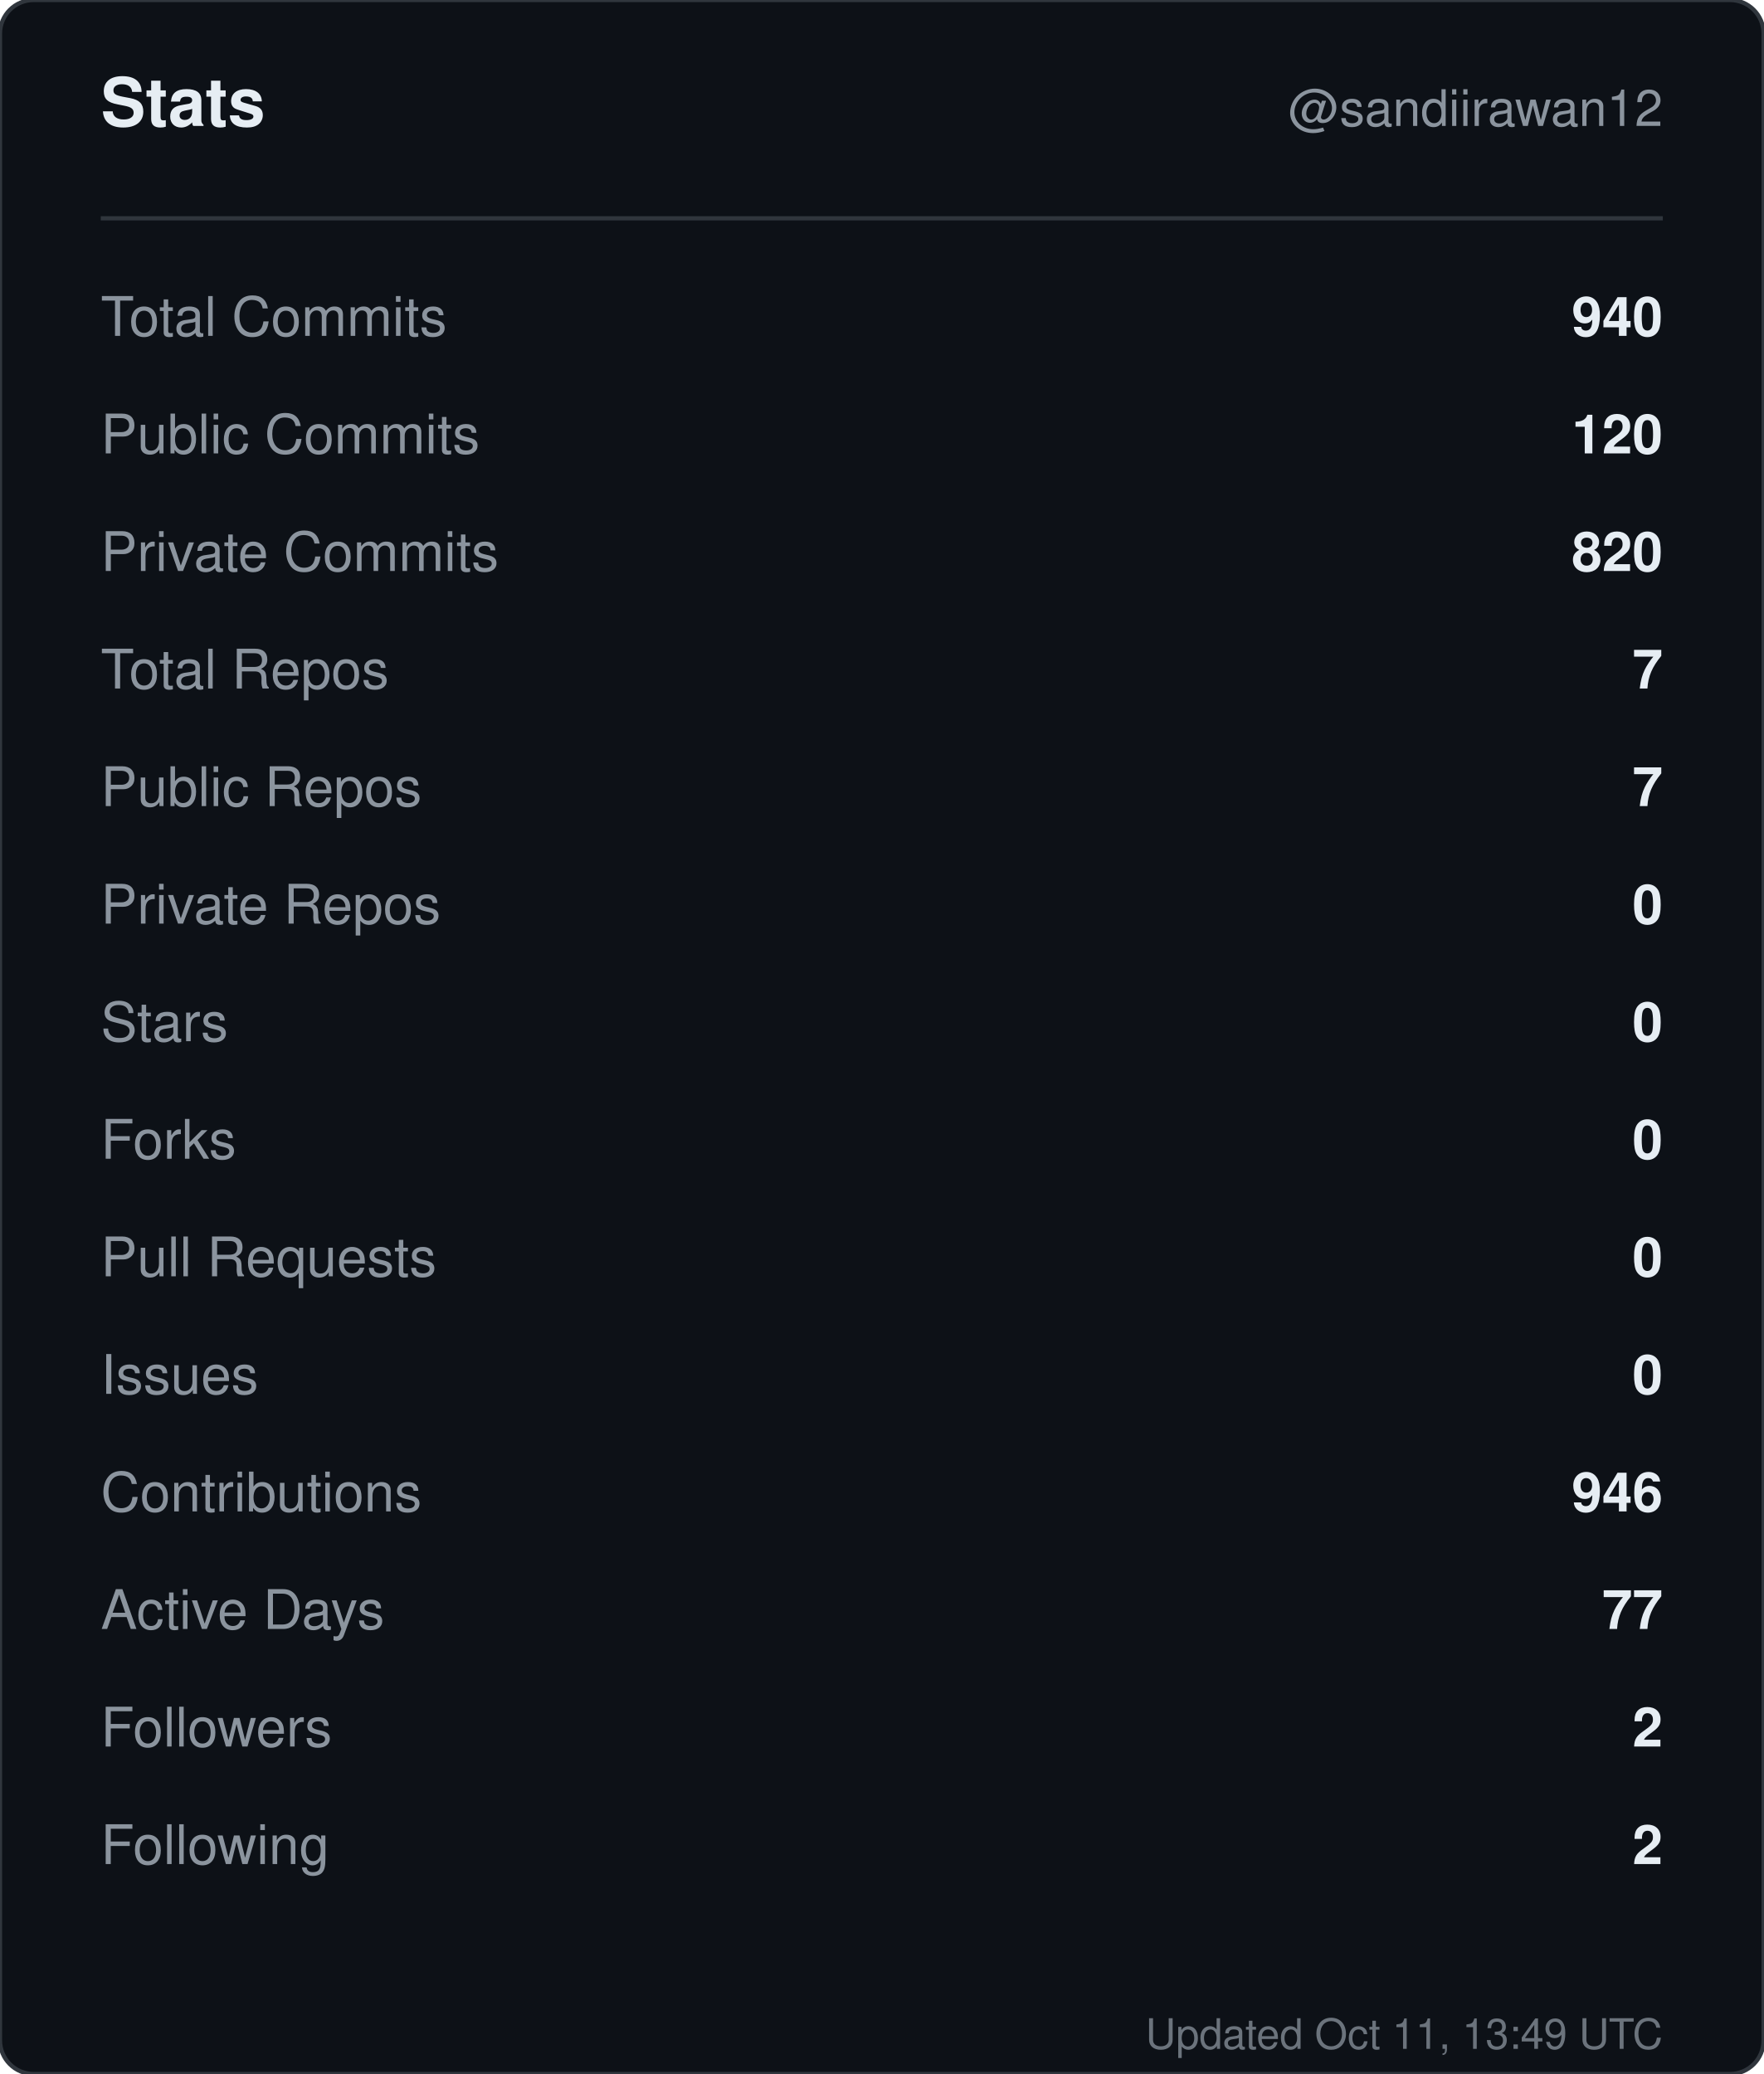
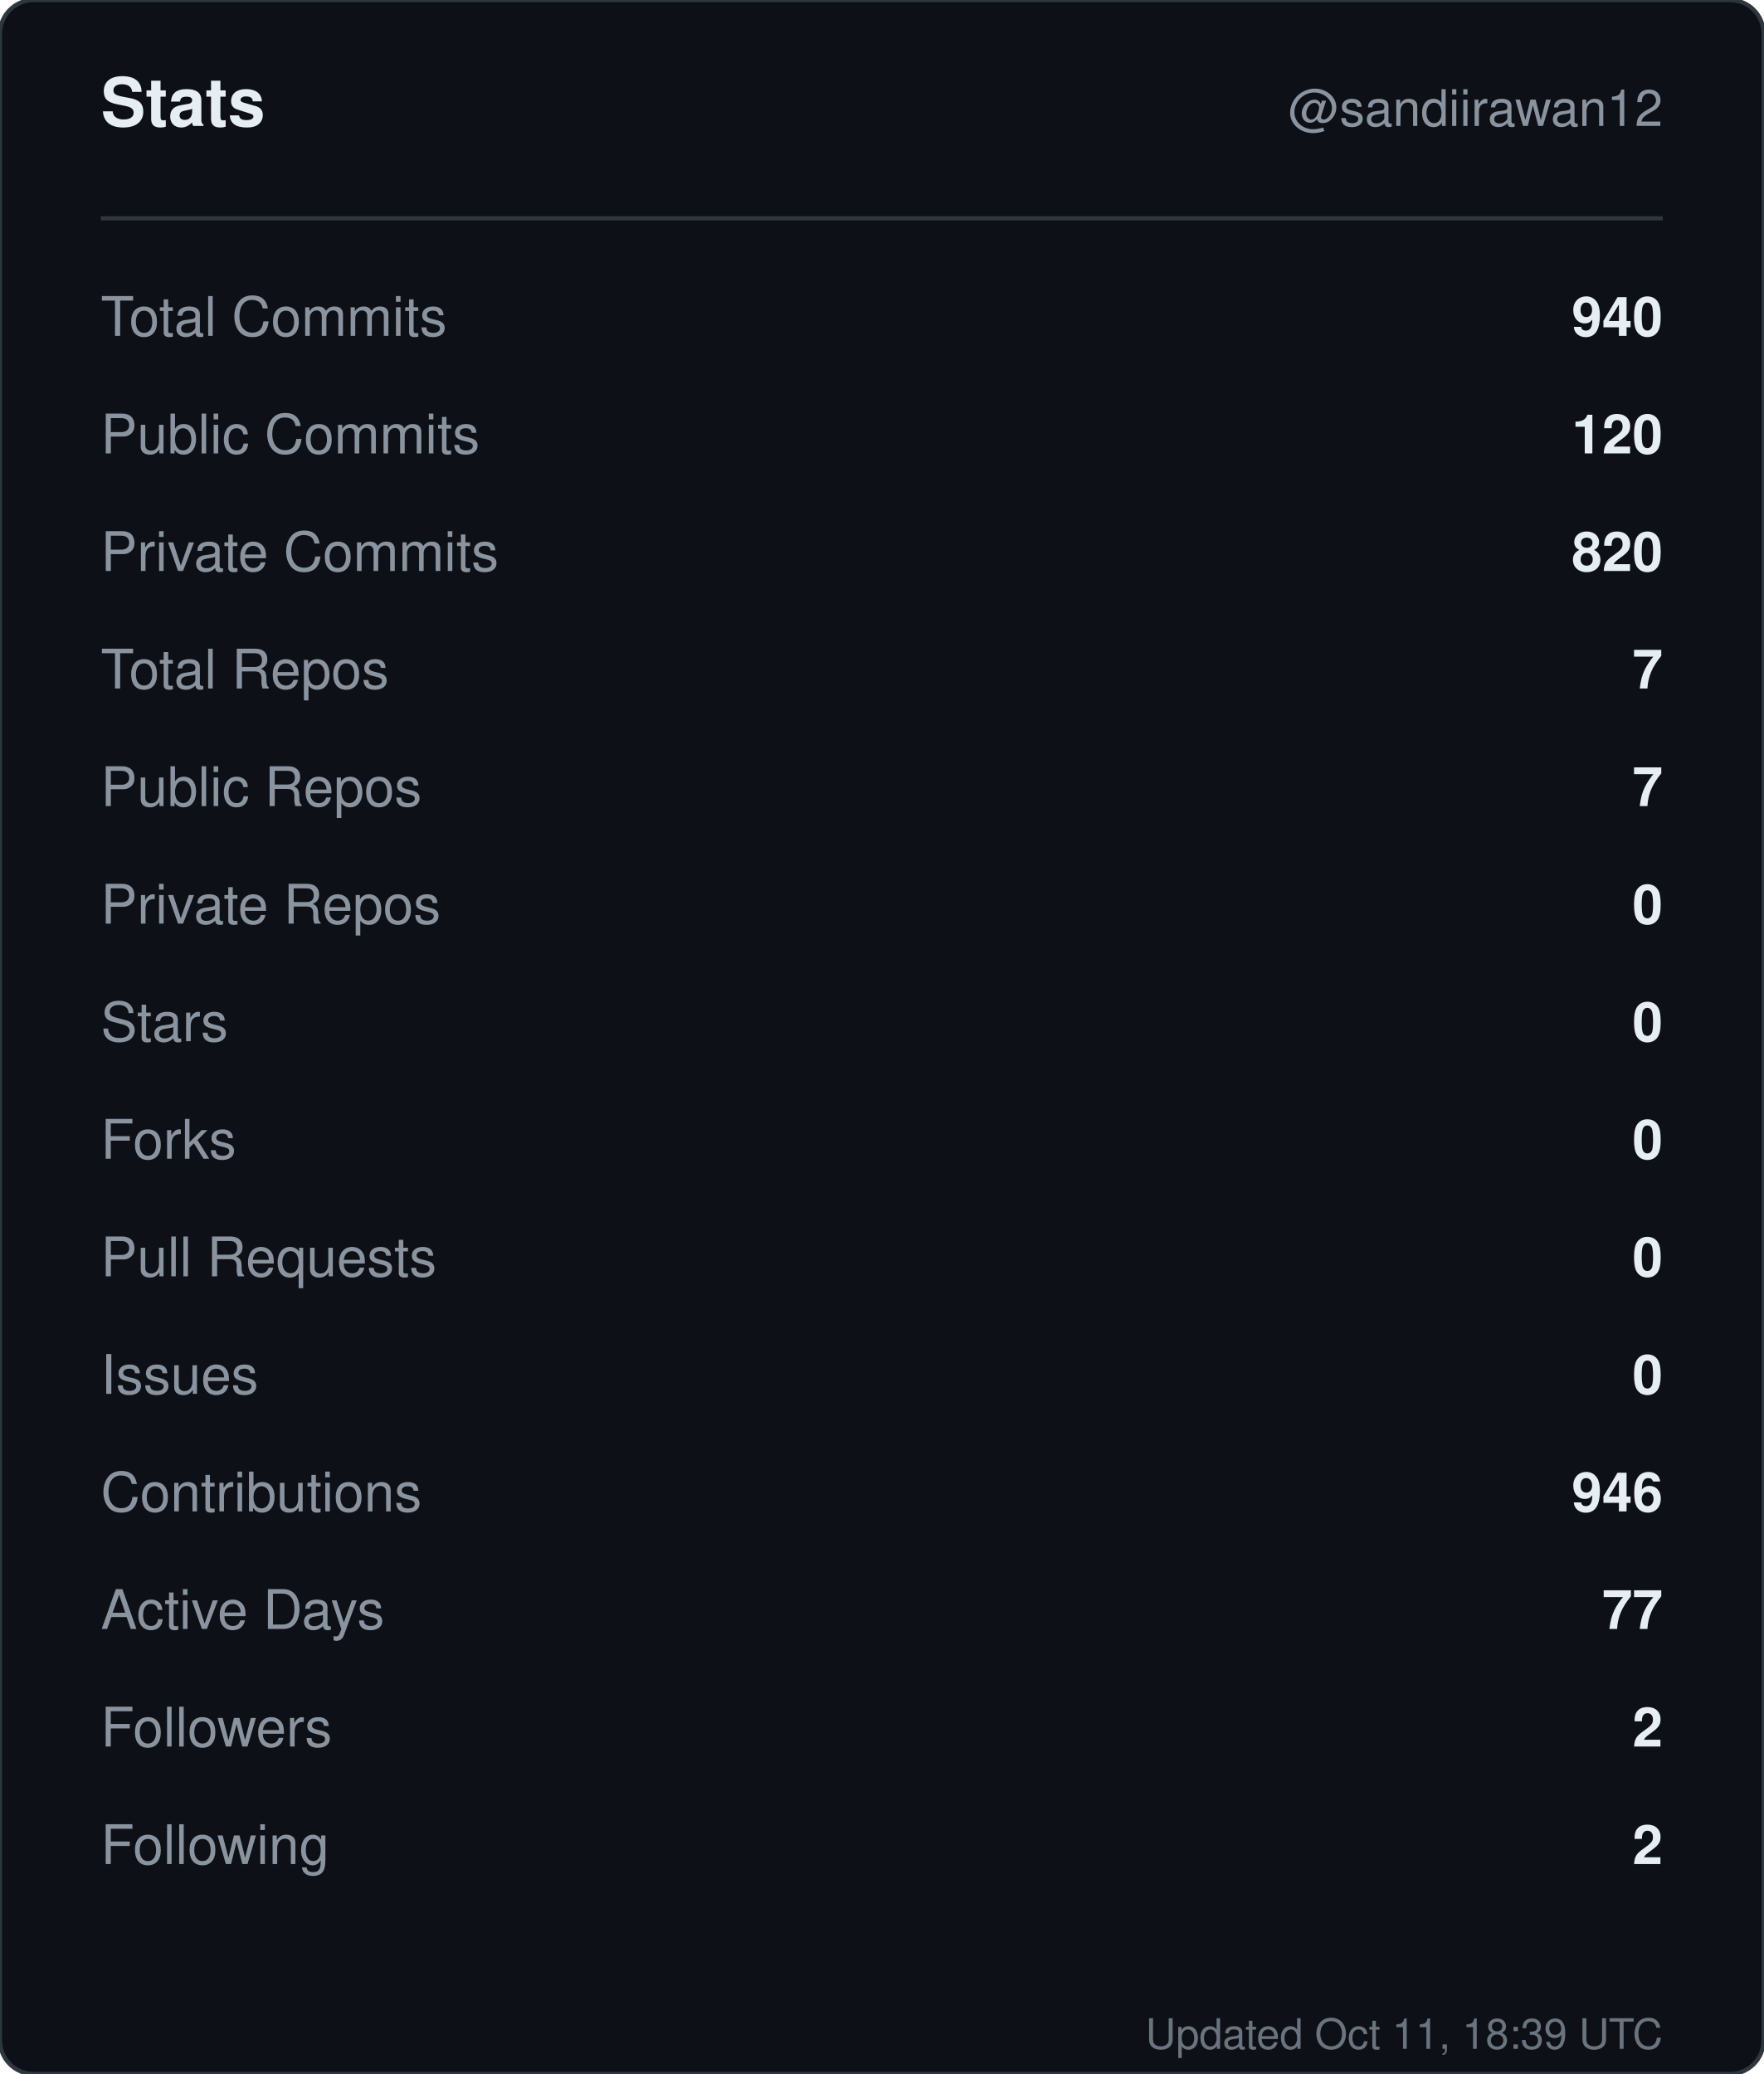
<svg xmlns="http://www.w3.org/2000/svg" width="420" height="494" viewBox="0 0 420 494" role="img" aria-label="Stats for sandiirawan12">
  <rect width="420" height="494" rx="8" fill="#0d1117" stroke="#30363d" />
  <g font-family="-apple-system, BlinkMacSystemFont, Segoe UI, Helvetica, Arial, sans-serif">
    <text x="24" y="30" fill="#e6edf3" font-size="16" font-weight="700">Stats</text>
    <text x="396" y="30" fill="#8b949e" font-size="12" text-anchor="end">@sandiirawan12</text>
    <line x1="24" y1="52" x2="396" y2="52" stroke="#30363d" />
    <text x="24" y="80" fill="#8b949e" font-size="13">Total Commits</text>
    <text x="396" y="80" fill="#e6edf3" font-size="13" font-weight="600" text-anchor="end">940</text>
    <text x="24" y="108" fill="#8b949e" font-size="13">Public Commits</text>
    <text x="396" y="108" fill="#e6edf3" font-size="13" font-weight="600" text-anchor="end">120</text>
    <text x="24" y="136" fill="#8b949e" font-size="13">Private Commits</text>
    <text x="396" y="136" fill="#e6edf3" font-size="13" font-weight="600" text-anchor="end">820</text>
    <text x="24" y="164" fill="#8b949e" font-size="13">Total Repos</text>
    <text x="396" y="164" fill="#e6edf3" font-size="13" font-weight="600" text-anchor="end">7</text>
    <text x="24" y="192" fill="#8b949e" font-size="13">Public Repos</text>
    <text x="396" y="192" fill="#e6edf3" font-size="13" font-weight="600" text-anchor="end">7</text>
    <text x="24" y="220" fill="#8b949e" font-size="13">Private Repos</text>
    <text x="396" y="220" fill="#e6edf3" font-size="13" font-weight="600" text-anchor="end">0</text>
    <text x="24" y="248" fill="#8b949e" font-size="13">Stars</text>
    <text x="396" y="248" fill="#e6edf3" font-size="13" font-weight="600" text-anchor="end">0</text>
    <text x="24" y="276" fill="#8b949e" font-size="13">Forks</text>
    <text x="396" y="276" fill="#e6edf3" font-size="13" font-weight="600" text-anchor="end">0</text>
    <text x="24" y="304" fill="#8b949e" font-size="13">Pull Requests</text>
    <text x="396" y="304" fill="#e6edf3" font-size="13" font-weight="600" text-anchor="end">0</text>
    <text x="24" y="332" fill="#8b949e" font-size="13">Issues</text>
    <text x="396" y="332" fill="#e6edf3" font-size="13" font-weight="600" text-anchor="end">0</text>
    <text x="24" y="360" fill="#8b949e" font-size="13">Contributions</text>
    <text x="396" y="360" fill="#e6edf3" font-size="13" font-weight="600" text-anchor="end">946</text>
    <text x="24" y="388" fill="#8b949e" font-size="13">Active Days</text>
    <text x="396" y="388" fill="#e6edf3" font-size="13" font-weight="600" text-anchor="end">77</text>
    <text x="24" y="416" fill="#8b949e" font-size="13">Followers</text>
    <text x="396" y="416" fill="#e6edf3" font-size="13" font-weight="600" text-anchor="end">2</text>
    <text x="24" y="444" fill="#8b949e" font-size="13">Following</text>
    <text x="396" y="444" fill="#e6edf3" font-size="13" font-weight="600" text-anchor="end">2</text>
-     <text x="396" y="488" fill="#8b949e" font-size="10" text-anchor="end" opacity="0.75">Updated Oct 11, 13:49 UTC</text>
+     <text x="396" y="488" fill="#8b949e" font-size="10" text-anchor="end" opacity="0.75">Updated Oct 11, 18:39 UTC</text>
  </g>
</svg>
